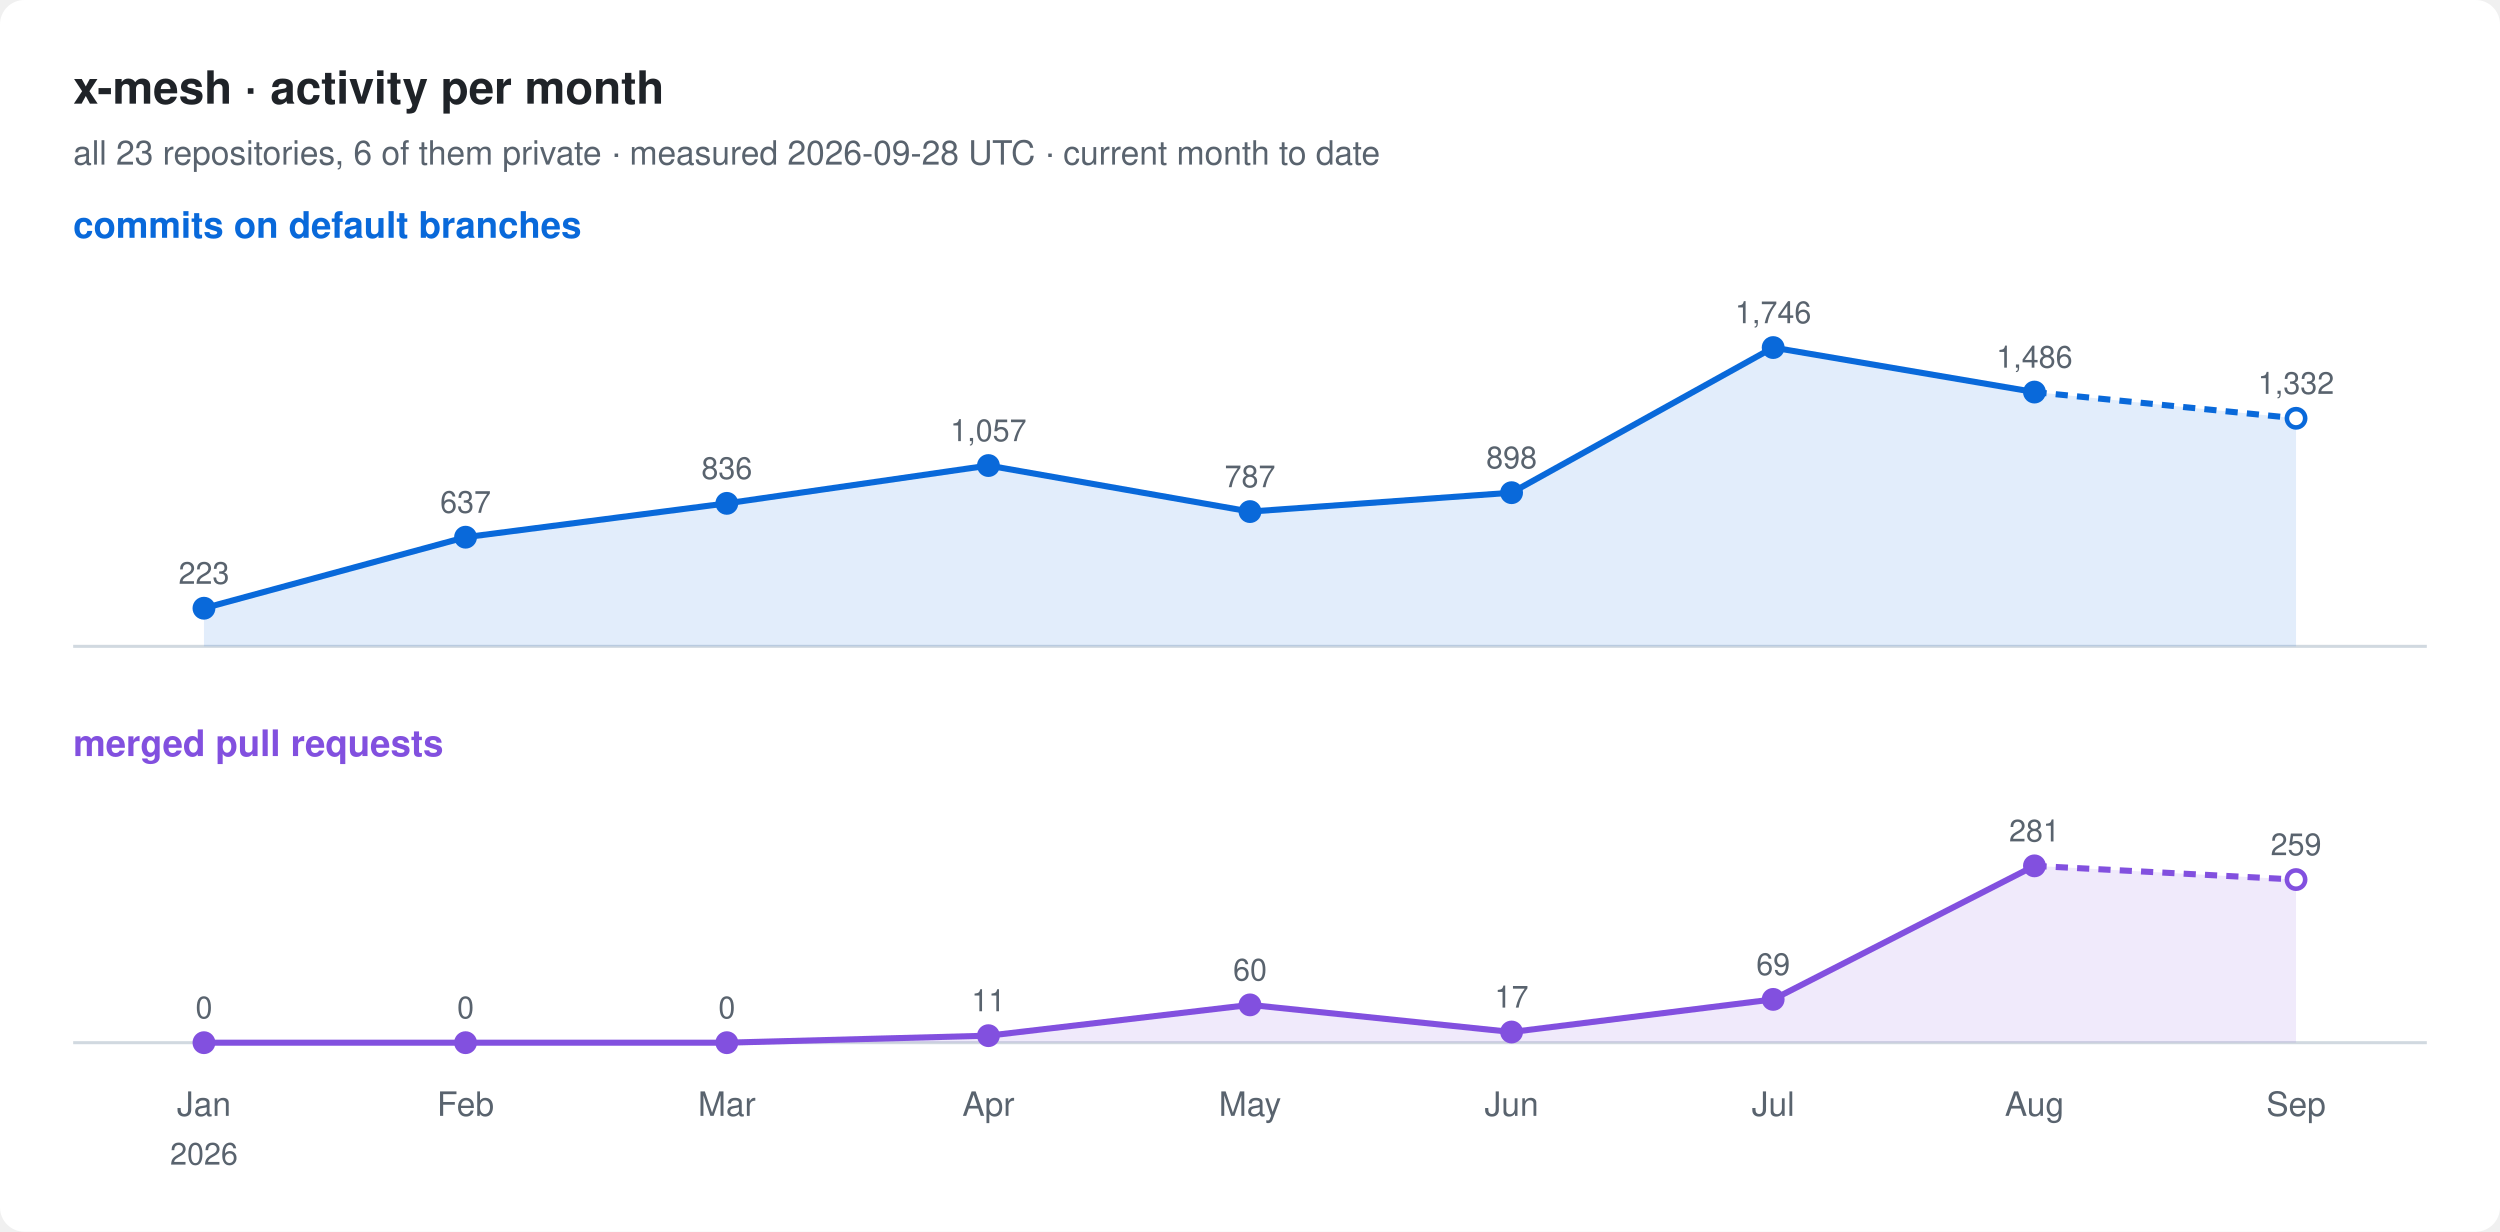
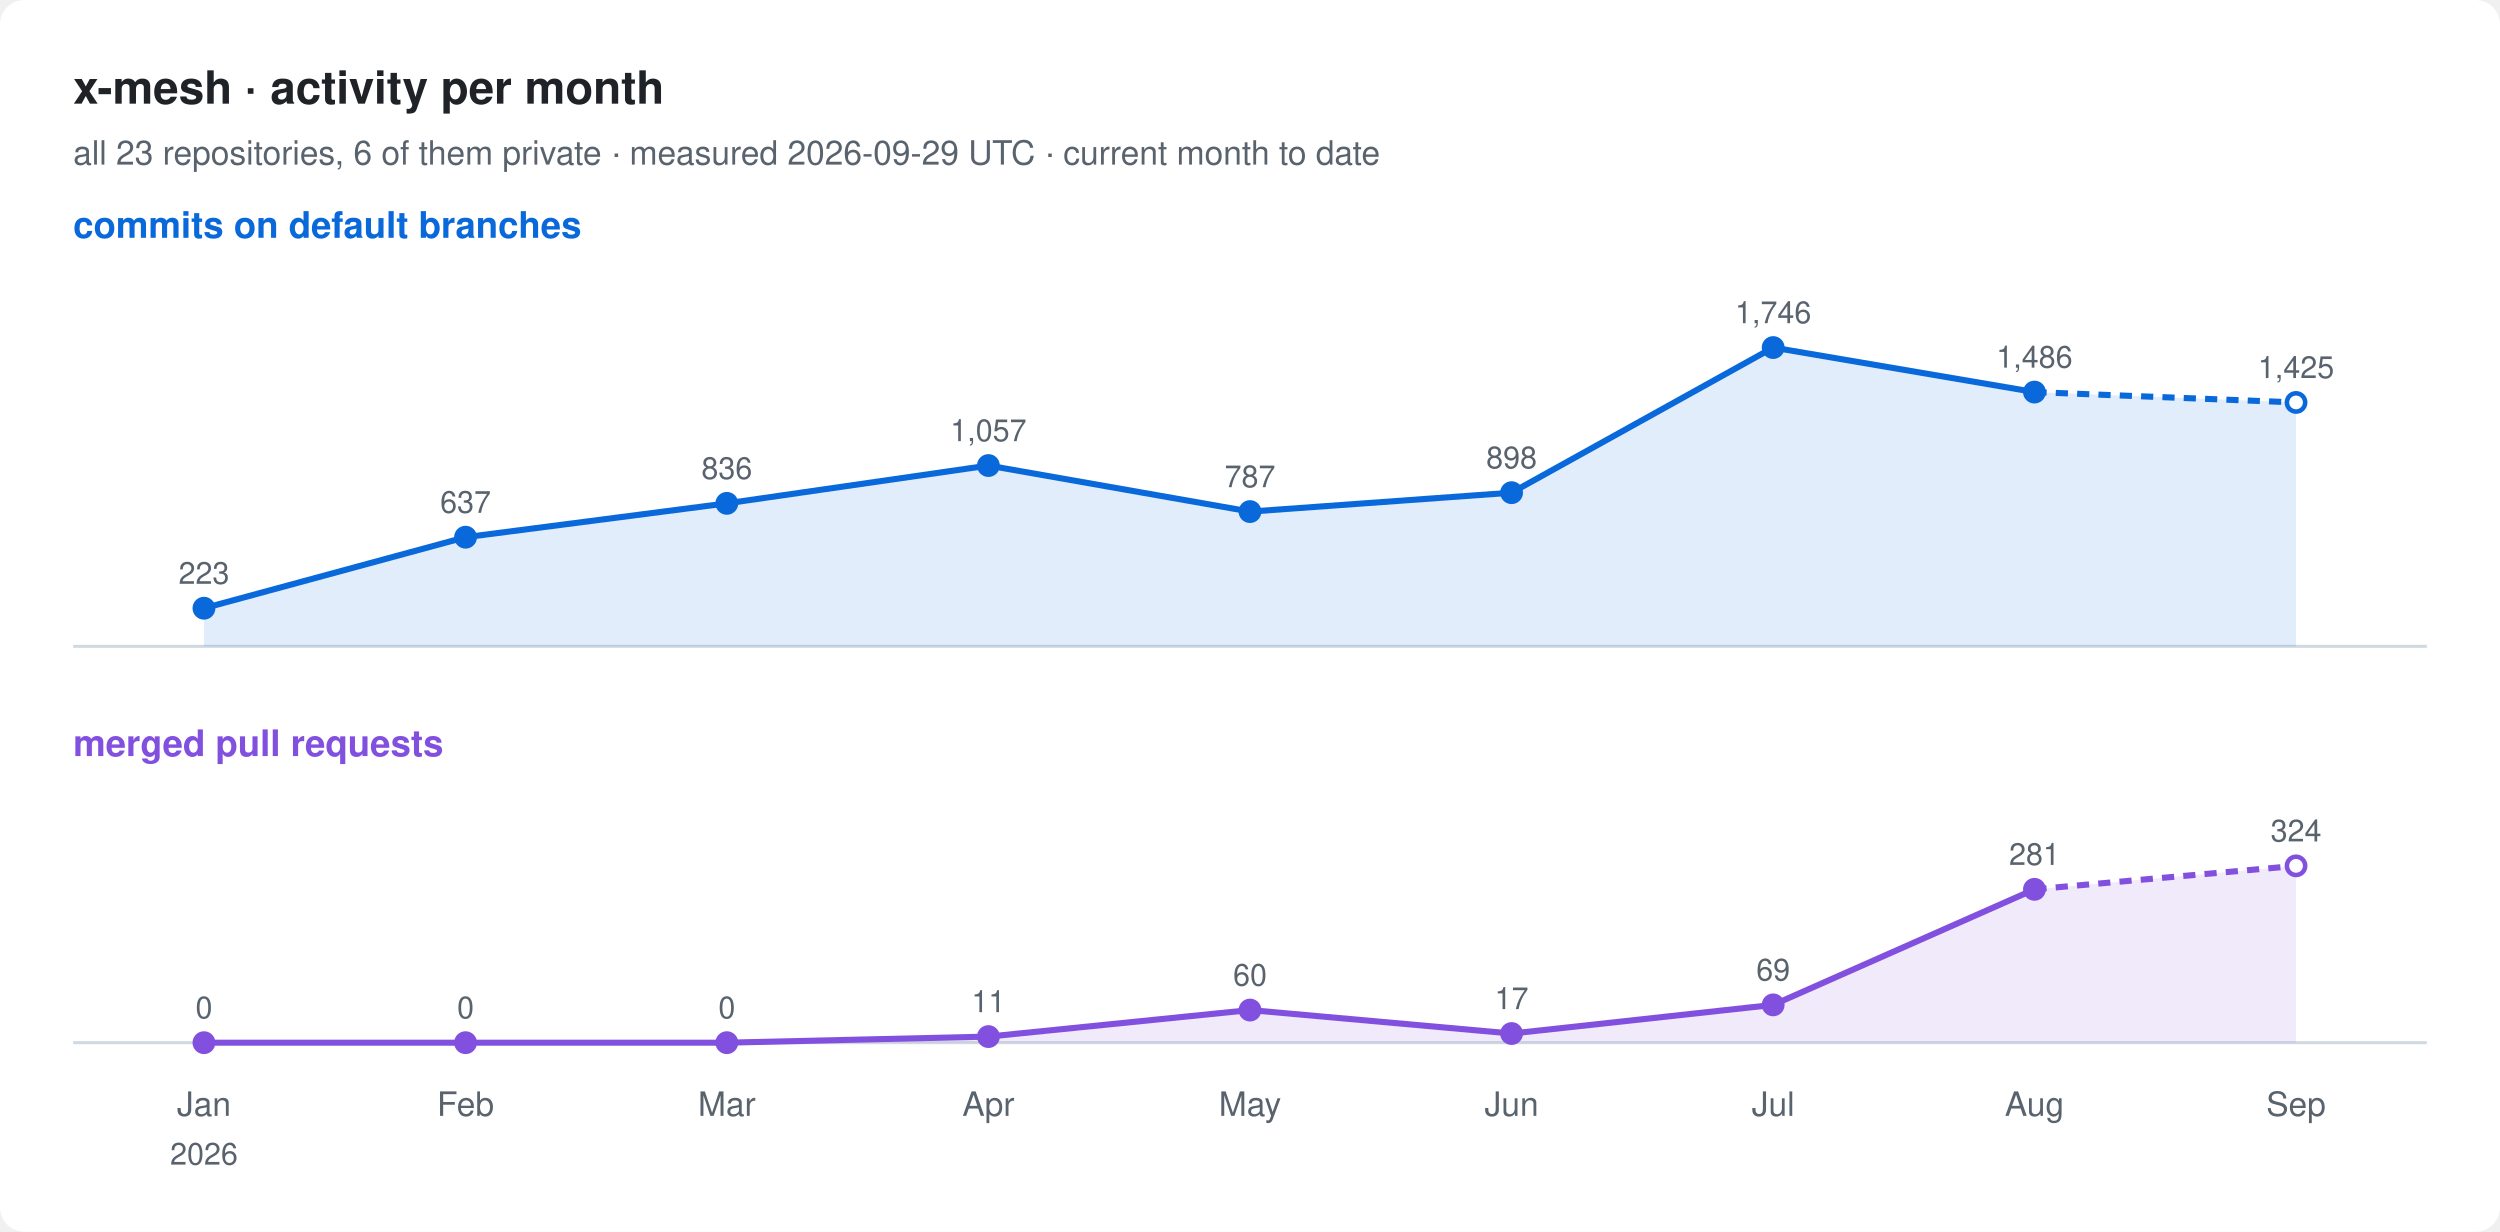
<svg xmlns="http://www.w3.org/2000/svg" width="820" height="404" viewBox="0 0 820 404" font-family="-apple-system, BlinkMacSystemFont, 'Segoe UI', Helvetica, Arial, sans-serif">
  <rect width="820" height="404" rx="8" fill="#ffffff" />
  <text x="24" y="34" font-size="15" font-weight="600" fill="#1f2328">x-mesh · activity per month</text>
-   <text x="24" y="54" font-size="11" fill="#59636e">all 23 repositories, 6 of them private · measured 2026-09-28 UTC · current month to date</text>
+   <text x="24" y="54" font-size="11" fill="#59636e">all 23 repositories, 6 of them private · measured 2026-09-29 UTC · current month to date</text>
  <text x="24" y="78" font-size="12" font-weight="600" fill="#0969da">commits on default branches</text>
  <line x1="24" y1="212" x2="796" y2="212" stroke="#d1d9e0" />
-   <path d="M66.9,199.5 L152.7,176.2 L238.4,165.1 L324.2,152.7 L410.0,167.8 L495.8,161.6 L581.6,114.0 L667.3,128.6 L753.1,137.2 L753.1,212 L66.9,212 Z" fill="#0969da" fill-opacity="0.12" />
+   <path d="M66.9,199.5 L152.7,176.2 L238.4,165.1 L324.2,152.7 L410.0,167.8 L495.8,161.6 L581.6,114.0 L667.3,128.6 L753.1,132.0 L753.1,212 L66.9,212 Z" fill="#0969da" fill-opacity="0.12" />
  <polyline points="66.9,199.5 152.7,176.2 238.4,165.1 324.2,152.7 410.0,167.8 495.8,161.6 581.6,114.0 667.3,128.6" fill="none" stroke="#0969da" stroke-width="2" stroke-linejoin="round" />
-   <polyline points="667.3,128.6 753.1,137.2" fill="none" stroke="#0969da" stroke-width="2" stroke-dasharray="4 3" />
+   <polyline points="667.3,128.6 753.1,132.0" fill="none" stroke="#0969da" stroke-width="2" stroke-dasharray="4 3" />
  <circle cx="66.9" cy="199.5" r="3" fill="#0969da" stroke="#0969da" stroke-width="1.5" />
  <text x="66.9" y="191.5" font-size="10" text-anchor="middle" fill="#59636e">223</text>
  <circle cx="152.7" cy="176.2" r="3" fill="#0969da" stroke="#0969da" stroke-width="1.5" />
  <text x="152.7" y="168.2" font-size="10" text-anchor="middle" fill="#59636e">637</text>
  <circle cx="238.4" cy="165.1" r="3" fill="#0969da" stroke="#0969da" stroke-width="1.5" />
  <text x="238.4" y="157.1" font-size="10" text-anchor="middle" fill="#59636e">836</text>
  <circle cx="324.2" cy="152.7" r="3" fill="#0969da" stroke="#0969da" stroke-width="1.5" />
  <text x="324.2" y="144.7" font-size="10" text-anchor="middle" fill="#59636e">1,057</text>
  <circle cx="410.0" cy="167.8" r="3" fill="#0969da" stroke="#0969da" stroke-width="1.5" />
  <text x="410.0" y="159.8" font-size="10" text-anchor="middle" fill="#59636e">787</text>
  <circle cx="495.8" cy="161.6" r="3" fill="#0969da" stroke="#0969da" stroke-width="1.5" />
  <text x="495.8" y="153.6" font-size="10" text-anchor="middle" fill="#59636e">898</text>
  <circle cx="581.6" cy="114.0" r="3" fill="#0969da" stroke="#0969da" stroke-width="1.5" />
  <text x="581.6" y="106.0" font-size="10" text-anchor="middle" fill="#59636e">1,746</text>
  <circle cx="667.3" cy="128.6" r="3" fill="#0969da" stroke="#0969da" stroke-width="1.5" />
  <text x="667.3" y="120.6" font-size="10" text-anchor="middle" fill="#59636e">1,486</text>
-   <circle cx="753.1" cy="137.2" r="3" fill="#ffffff" stroke="#0969da" stroke-width="1.5" />
-   <text x="753.1" y="129.2" font-size="10" text-anchor="middle" fill="#59636e">1,332</text>
+   <circle cx="753.1" cy="132.0" r="3" fill="#ffffff" stroke="#0969da" stroke-width="1.5" />
+   <text x="753.1" y="124.0" font-size="10" text-anchor="middle" fill="#59636e">1,425</text>
  <text x="24" y="248" font-size="12" font-weight="600" fill="#8250df">merged pull requests</text>
  <line x1="24" y1="342" x2="796" y2="342" stroke="#d1d9e0" />
-   <path d="M66.9,342.0 L152.7,342.0 L238.4,342.0 L324.2,339.7 L410.0,329.6 L495.8,338.5 L581.6,327.8 L667.3,284.0 L753.1,288.5 L753.1,342 L66.9,342 Z" fill="#8250df" fill-opacity="0.12" />
-   <polyline points="66.9,342.0 152.7,342.0 238.4,342.0 324.2,339.7 410.0,329.6 495.8,338.5 581.6,327.8 667.3,284.0" fill="none" stroke="#8250df" stroke-width="2" stroke-linejoin="round" />
-   <polyline points="667.3,284.0 753.1,288.5" fill="none" stroke="#8250df" stroke-width="2" stroke-dasharray="4 3" />
+   <path d="M66.9,342.0 L152.7,342.0 L238.4,342.0 L324.2,340.0 L410.0,331.3 L495.8,339.0 L581.6,329.6 L667.3,291.7 L753.1,284.0 L753.1,342 L66.9,342 Z" fill="#8250df" fill-opacity="0.12" />
+   <polyline points="66.9,342.0 152.7,342.0 238.4,342.0 324.2,340.0 410.0,331.3 495.8,339.0 581.6,329.6 667.3,291.7" fill="none" stroke="#8250df" stroke-width="2" stroke-linejoin="round" />
+   <polyline points="667.3,291.7 753.1,284.0" fill="none" stroke="#8250df" stroke-width="2" stroke-dasharray="4 3" />
  <circle cx="66.9" cy="342.0" r="3" fill="#8250df" stroke="#8250df" stroke-width="1.5" />
  <text x="66.9" y="334.0" font-size="10" text-anchor="middle" fill="#59636e">0</text>
  <circle cx="152.7" cy="342.0" r="3" fill="#8250df" stroke="#8250df" stroke-width="1.5" />
  <text x="152.7" y="334.0" font-size="10" text-anchor="middle" fill="#59636e">0</text>
  <circle cx="238.4" cy="342.0" r="3" fill="#8250df" stroke="#8250df" stroke-width="1.5" />
  <text x="238.4" y="334.0" font-size="10" text-anchor="middle" fill="#59636e">0</text>
-   <circle cx="324.2" cy="339.7" r="3" fill="#8250df" stroke="#8250df" stroke-width="1.5" />
-   <text x="324.2" y="331.7" font-size="10" text-anchor="middle" fill="#59636e">11</text>
-   <circle cx="410.0" cy="329.6" r="3" fill="#8250df" stroke="#8250df" stroke-width="1.5" />
-   <text x="410.0" y="321.6" font-size="10" text-anchor="middle" fill="#59636e">60</text>
-   <circle cx="495.8" cy="338.5" r="3" fill="#8250df" stroke="#8250df" stroke-width="1.5" />
-   <text x="495.8" y="330.5" font-size="10" text-anchor="middle" fill="#59636e">17</text>
-   <circle cx="581.6" cy="327.8" r="3" fill="#8250df" stroke="#8250df" stroke-width="1.5" />
-   <text x="581.6" y="319.8" font-size="10" text-anchor="middle" fill="#59636e">69</text>
-   <circle cx="667.3" cy="284.0" r="3" fill="#8250df" stroke="#8250df" stroke-width="1.5" />
-   <text x="667.3" y="276.0" font-size="10" text-anchor="middle" fill="#59636e">281</text>
-   <circle cx="753.1" cy="288.5" r="3" fill="#ffffff" stroke="#8250df" stroke-width="1.5" />
-   <text x="753.1" y="280.5" font-size="10" text-anchor="middle" fill="#59636e">259</text>
+   <circle cx="324.2" cy="340.0" r="3" fill="#8250df" stroke="#8250df" stroke-width="1.5" />
+   <text x="324.2" y="332.0" font-size="10" text-anchor="middle" fill="#59636e">11</text>
+   <circle cx="410.0" cy="331.3" r="3" fill="#8250df" stroke="#8250df" stroke-width="1.5" />
+   <text x="410.0" y="323.3" font-size="10" text-anchor="middle" fill="#59636e">60</text>
+   <circle cx="495.8" cy="339.0" r="3" fill="#8250df" stroke="#8250df" stroke-width="1.5" />
+   <text x="495.8" y="331.0" font-size="10" text-anchor="middle" fill="#59636e">17</text>
+   <circle cx="581.6" cy="329.6" r="3" fill="#8250df" stroke="#8250df" stroke-width="1.5" />
+   <text x="581.6" y="321.6" font-size="10" text-anchor="middle" fill="#59636e">69</text>
+   <circle cx="667.3" cy="291.7" r="3" fill="#8250df" stroke="#8250df" stroke-width="1.5" />
+   <text x="667.3" y="283.7" font-size="10" text-anchor="middle" fill="#59636e">281</text>
+   <circle cx="753.1" cy="284.0" r="3" fill="#ffffff" stroke="#8250df" stroke-width="1.5" />
+   <text x="753.1" y="276.0" font-size="10" text-anchor="middle" fill="#59636e">324</text>
  <text x="66.9" y="366" font-size="11" text-anchor="middle" fill="#59636e">Jan</text>
  <text x="66.9" y="382" font-size="10" text-anchor="middle" fill="#59636e">2026</text>
  <text x="152.7" y="366" font-size="11" text-anchor="middle" fill="#59636e">Feb</text>
  <text x="238.4" y="366" font-size="11" text-anchor="middle" fill="#59636e">Mar</text>
  <text x="324.2" y="366" font-size="11" text-anchor="middle" fill="#59636e">Apr</text>
  <text x="410.0" y="366" font-size="11" text-anchor="middle" fill="#59636e">May</text>
  <text x="495.8" y="366" font-size="11" text-anchor="middle" fill="#59636e">Jun</text>
  <text x="581.6" y="366" font-size="11" text-anchor="middle" fill="#59636e">Jul</text>
  <text x="667.3" y="366" font-size="11" text-anchor="middle" fill="#59636e">Aug</text>
  <text x="753.1" y="366" font-size="11" text-anchor="middle" fill="#59636e">Sep</text>
</svg>
